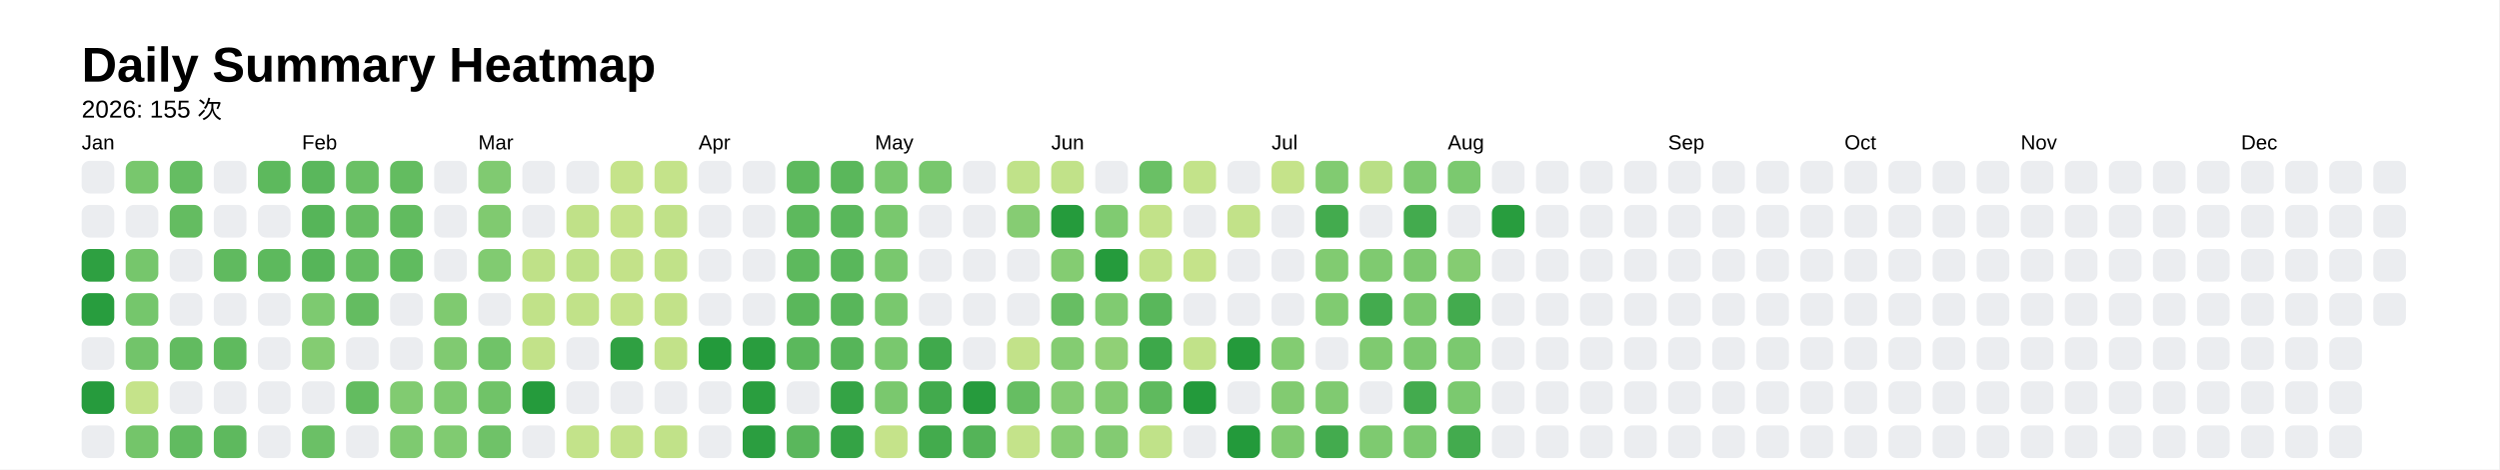
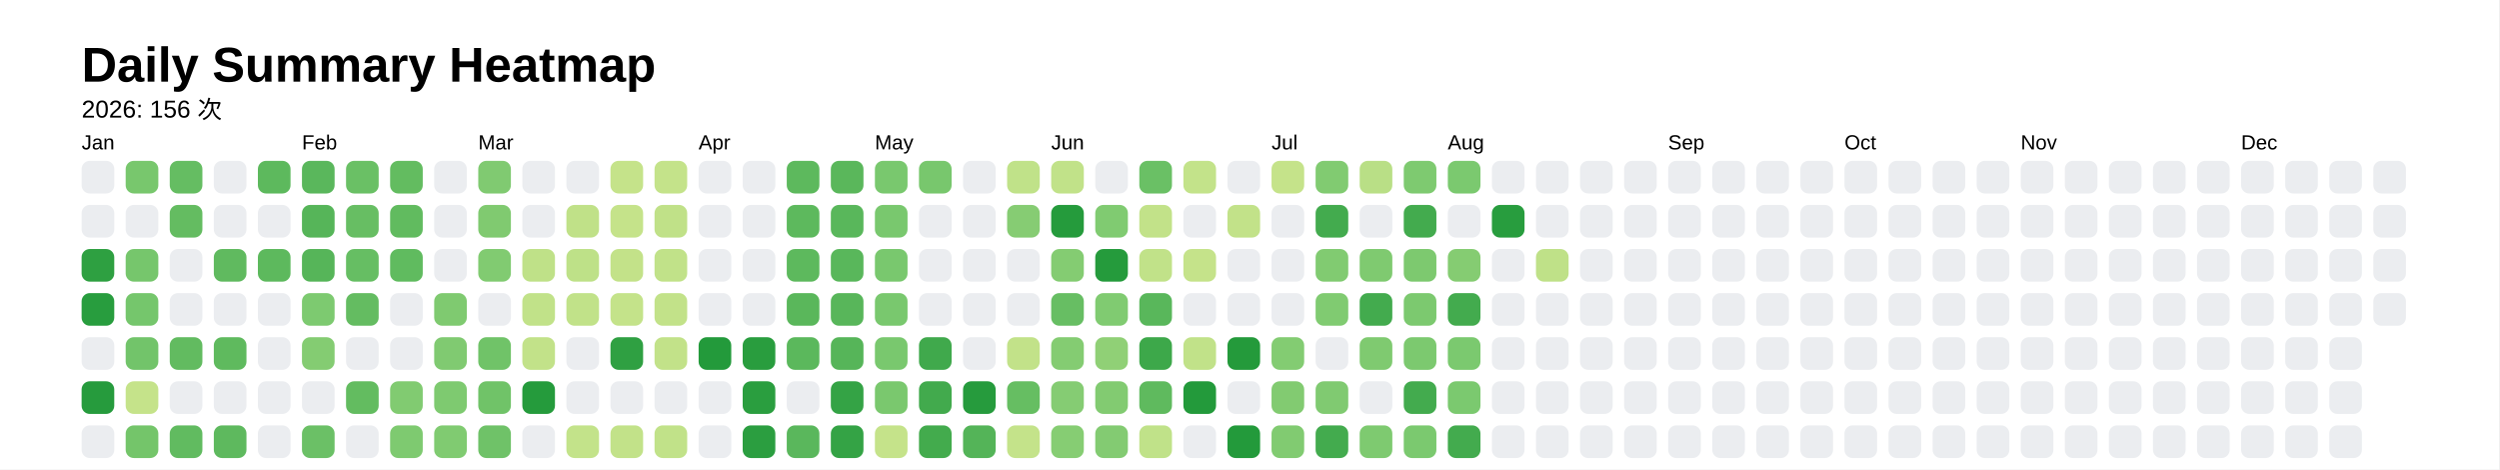
<svg xmlns="http://www.w3.org/2000/svg" style="background-color:white;" baseProfile="full" height="57.5mm" version="1.1" viewBox="0,0,306.2,57.5" width="306.2mm">
  <defs />
  <rect fill="#FFFFFF" height="57.5" width="306.2" x="0" y="0" />
  <text fill="#000000" style="font-size:6px; font-family:Arial; font-weight:bold;" x="10" y="10">Daily Summary Heatmap</text>
-   <text fill="#000000" style="font-size:3px; font-family:Arial;" x="10" y="14.4">2026: 155 次</text>
+   <text fill="#000000" style="font-size:3px; font-family:Arial;" x="10" y="14.4">2026: 156 次</text>
  <text fill="#000000" style="font-size:2.5px; font-family:Arial" x="10" y="18.3">Jan</text>
  <rect fill="#ebedf0" height="4" rx="1" ry="1" width="4" x="10" y="19.7" />
  <rect fill="#ebedf0" height="4" rx="1" ry="1" width="4" x="10" y="25.1" />
  <rect fill="#2ea041" height="4" rx="1" ry="1" width="4" x="10" y="30.5" />
  <rect fill="#289d3e" height="4" rx="1" ry="1" width="4" x="10" y="35.9" />
  <rect fill="#ebedf0" height="4" rx="1" ry="1" width="4" x="10" y="41.3" />
  <rect fill="#269b3d" height="4" rx="1" ry="1" width="4" x="10" y="46.7" />
  <rect fill="#ebedf0" height="4" rx="1" ry="1" width="4" x="10" y="52.1" />
  <rect fill="#78c76d" height="4" rx="1" ry="1" width="4" x="15.4" y="19.7" />
  <rect fill="#ebedf0" height="4" rx="1" ry="1" width="4" x="15.4" y="25.1" />
  <rect fill="#76c66c" height="4" rx="1" ry="1" width="4" x="15.4" y="30.5" />
  <rect fill="#75c66c" height="4" rx="1" ry="1" width="4" x="15.4" y="35.9" />
  <rect fill="#72c46a" height="4" rx="1" ry="1" width="4" x="15.4" y="41.3" />
  <rect fill="#c5e38a" height="4" rx="1" ry="1" width="4" x="15.4" y="46.7" />
  <rect fill="#74c56a" height="4" rx="1" ry="1" width="4" x="15.4" y="52.1" />
  <rect fill="#65bd62" height="4" rx="1" ry="1" width="4" x="20.8" y="19.7" />
  <rect fill="#64bc61" height="4" rx="1" ry="1" width="4" x="20.8" y="25.1" />
  <rect fill="#ebedf0" height="4" rx="1" ry="1" width="4" x="20.8" y="30.5" />
  <rect fill="#ebedf0" height="4" rx="1" ry="1" width="4" x="20.8" y="35.9" />
  <rect fill="#62bb60" height="4" rx="1" ry="1" width="4" x="20.8" y="41.3" />
  <rect fill="#ebedf0" height="4" rx="1" ry="1" width="4" x="20.8" y="46.7" />
  <rect fill="#61bb60" height="4" rx="1" ry="1" width="4" x="20.8" y="52.1" />
  <rect fill="#ebedf0" height="4" rx="1" ry="1" width="4" x="26.2" y="19.7" />
  <rect fill="#ebedf0" height="4" rx="1" ry="1" width="4" x="26.2" y="25.1" />
  <rect fill="#60ba5f" height="4" rx="1" ry="1" width="4" x="26.2" y="30.5" />
  <rect fill="#ebedf0" height="4" rx="1" ry="1" width="4" x="26.2" y="35.9" />
  <rect fill="#5fba5e" height="4" rx="1" ry="1" width="4" x="26.2" y="41.3" />
  <rect fill="#ebedf0" height="4" rx="1" ry="1" width="4" x="26.2" y="46.7" />
  <rect fill="#5eb95e" height="4" rx="1" ry="1" width="4" x="26.2" y="52.1" />
  <rect fill="#5db95d" height="4" rx="1" ry="1" width="4" x="31.6" y="19.7" />
  <rect fill="#ebedf0" height="4" rx="1" ry="1" width="4" x="31.6" y="25.1" />
  <rect fill="#5db95d" height="4" rx="1" ry="1" width="4" x="31.6" y="30.5" />
  <rect fill="#ebedf0" height="4" rx="1" ry="1" width="4" x="31.6" y="35.9" />
  <rect fill="#ebedf0" height="4" rx="1" ry="1" width="4" x="31.6" y="41.3" />
  <rect fill="#ebedf0" height="4" rx="1" ry="1" width="4" x="31.6" y="46.7" />
  <rect fill="#ebedf0" height="4" rx="1" ry="1" width="4" x="31.6" y="52.1" />
  <text fill="#000000" style="font-size:2.5px; font-family:Arial" x="37.0" y="18.3">Feb</text>
  <rect fill="#5ab75c" height="4" rx="1" ry="1" width="4" x="37.0" y="19.7" />
  <rect fill="#56b559" height="4" rx="1" ry="1" width="4" x="37.0" y="25.1" />
  <rect fill="#56b559" height="4" rx="1" ry="1" width="4" x="37.0" y="30.5" />
  <rect fill="#7dca70" height="4" rx="1" ry="1" width="4" x="37.0" y="35.9" />
  <rect fill="#84cc72" height="4" rx="1" ry="1" width="4" x="37.0" y="41.3" />
  <rect fill="#ebedf0" height="4" rx="1" ry="1" width="4" x="37.0" y="46.7" />
  <rect fill="#6bc066" height="4" rx="1" ry="1" width="4" x="37.0" y="52.1" />
  <rect fill="#6ac065" height="4" rx="1" ry="1" width="4" x="42.4" y="19.7" />
  <rect fill="#67be63" height="4" rx="1" ry="1" width="4" x="42.4" y="25.1" />
  <rect fill="#66be63" height="4" rx="1" ry="1" width="4" x="42.4" y="30.5" />
  <rect fill="#64bc61" height="4" rx="1" ry="1" width="4" x="42.4" y="35.9" />
  <rect fill="#ebedf0" height="4" rx="1" ry="1" width="4" x="42.4" y="41.3" />
  <rect fill="#63bc60" height="4" rx="1" ry="1" width="4" x="42.4" y="46.7" />
  <rect fill="#ebedf0" height="4" rx="1" ry="1" width="4" x="42.4" y="52.1" />
  <rect fill="#63bc60" height="4" rx="1" ry="1" width="4" x="47.8" y="19.7" />
  <rect fill="#61bb5f" height="4" rx="1" ry="1" width="4" x="47.8" y="25.1" />
  <rect fill="#60bb5f" height="4" rx="1" ry="1" width="4" x="47.8" y="30.5" />
  <rect fill="#ebedf0" height="4" rx="1" ry="1" width="4" x="47.8" y="35.9" />
  <rect fill="#ebedf0" height="4" rx="1" ry="1" width="4" x="47.8" y="41.3" />
  <rect fill="#81cb71" height="4" rx="1" ry="1" width="4" x="47.8" y="46.7" />
  <rect fill="#7eca70" height="4" rx="1" ry="1" width="4" x="47.8" y="52.1" />
  <rect fill="#ebedf0" height="4" rx="1" ry="1" width="4" x="53.2" y="19.7" />
  <rect fill="#ebedf0" height="4" rx="1" ry="1" width="4" x="53.2" y="25.1" />
  <rect fill="#ebedf0" height="4" rx="1" ry="1" width="4" x="53.2" y="30.5" />
  <rect fill="#7fca70" height="4" rx="1" ry="1" width="4" x="53.2" y="35.9" />
  <rect fill="#80ca71" height="4" rx="1" ry="1" width="4" x="53.2" y="41.3" />
  <rect fill="#7eca70" height="4" rx="1" ry="1" width="4" x="53.2" y="46.7" />
  <rect fill="#80cb71" height="4" rx="1" ry="1" width="4" x="53.2" y="52.1" />
  <text fill="#000000" style="font-size:2.5px; font-family:Arial" x="58.6" y="18.3">Mar</text>
  <rect fill="#80ca71" height="4" rx="1" ry="1" width="4" x="58.6" y="19.7" />
  <rect fill="#80ca70" height="4" rx="1" ry="1" width="4" x="58.6" y="25.1" />
  <rect fill="#81cb71" height="4" rx="1" ry="1" width="4" x="58.6" y="30.5" />
  <rect fill="#ebedf0" height="4" rx="1" ry="1" width="4" x="58.6" y="35.9" />
  <rect fill="#70c368" height="4" rx="1" ry="1" width="4" x="58.6" y="41.3" />
  <rect fill="#70c368" height="4" rx="1" ry="1" width="4" x="58.6" y="46.7" />
  <rect fill="#6fc268" height="4" rx="1" ry="1" width="4" x="58.6" y="52.1" />
  <rect fill="#ebedf0" height="4" rx="1" ry="1" width="4" x="64" y="19.7" />
  <rect fill="#ebedf0" height="4" rx="1" ry="1" width="4" x="64" y="25.1" />
  <rect fill="#bfe188" height="4" rx="1" ry="1" width="4" x="64" y="30.5" />
  <rect fill="#c1e289" height="4" rx="1" ry="1" width="4" x="64" y="35.9" />
  <rect fill="#c2e289" height="4" rx="1" ry="1" width="4" x="64" y="41.3" />
  <rect fill="#259b3c" height="4" rx="1" ry="1" width="4" x="64" y="46.7" />
  <rect fill="#ebedf0" height="4" rx="1" ry="1" width="4" x="64" y="52.1" />
  <rect fill="#ebedf0" height="4" rx="1" ry="1" width="4" x="69.4" y="19.7" />
  <rect fill="#c0e188" height="4" rx="1" ry="1" width="4" x="69.4" y="25.1" />
  <rect fill="#bee188" height="4" rx="1" ry="1" width="4" x="69.4" y="30.5" />
  <rect fill="#c1e289" height="4" rx="1" ry="1" width="4" x="69.4" y="35.9" />
  <rect fill="#ebedf0" height="4" rx="1" ry="1" width="4" x="69.4" y="41.3" />
  <rect fill="#ebedf0" height="4" rx="1" ry="1" width="4" x="69.4" y="46.7" />
  <rect fill="#c3e38a" height="4" rx="1" ry="1" width="4" x="69.4" y="52.1" />
  <rect fill="#c5e38a" height="4" rx="1" ry="1" width="4" x="74.8" y="19.7" />
  <rect fill="#c5e38a" height="4" rx="1" ry="1" width="4" x="74.8" y="25.1" />
  <rect fill="#c3e289" height="4" rx="1" ry="1" width="4" x="74.8" y="30.5" />
  <rect fill="#c4e38a" height="4" rx="1" ry="1" width="4" x="74.8" y="35.9" />
  <rect fill="#2fa042" height="4" rx="1" ry="1" width="4" x="74.8" y="41.3" />
  <rect fill="#ebedf0" height="4" rx="1" ry="1" width="4" x="74.8" y="46.7" />
  <rect fill="#c2e289" height="4" rx="1" ry="1" width="4" x="74.8" y="52.1" />
  <rect fill="#c4e38a" height="4" rx="1" ry="1" width="4" x="80.2" y="19.7" />
  <rect fill="#c0e188" height="4" rx="1" ry="1" width="4" x="80.2" y="25.1" />
  <rect fill="#c1e289" height="4" rx="1" ry="1" width="4" x="80.2" y="30.5" />
  <rect fill="#c2e289" height="4" rx="1" ry="1" width="4" x="80.2" y="35.9" />
  <rect fill="#c2e289" height="4" rx="1" ry="1" width="4" x="80.2" y="41.3" />
  <rect fill="#ebedf0" height="4" rx="1" ry="1" width="4" x="80.2" y="46.7" />
  <rect fill="#c1e289" height="4" rx="1" ry="1" width="4" x="80.2" y="52.1" />
  <text fill="#000000" style="font-size:2.5px; font-family:Arial" x="85.6" y="18.3">Apr</text>
  <rect fill="#ebedf0" height="4" rx="1" ry="1" width="4" x="85.6" y="19.7" />
  <rect fill="#ebedf0" height="4" rx="1" ry="1" width="4" x="85.6" y="25.1" />
  <rect fill="#ebedf0" height="4" rx="1" ry="1" width="4" x="85.6" y="30.5" />
  <rect fill="#ebedf0" height="4" rx="1" ry="1" width="4" x="85.6" y="35.9" />
  <rect fill="#239a3b" height="4" rx="1" ry="1" width="4" x="85.6" y="41.3" />
  <rect fill="#ebedf0" height="4" rx="1" ry="1" width="4" x="85.6" y="46.7" />
  <rect fill="#ebedf0" height="4" rx="1" ry="1" width="4" x="85.6" y="52.1" />
  <rect fill="#ebedf0" height="4" rx="1" ry="1" width="4" x="91" y="19.7" />
  <rect fill="#ebedf0" height="4" rx="1" ry="1" width="4" x="91" y="25.1" />
  <rect fill="#ebedf0" height="4" rx="1" ry="1" width="4" x="91" y="30.5" />
  <rect fill="#ebedf0" height="4" rx="1" ry="1" width="4" x="91" y="35.9" />
  <rect fill="#299d3e" height="4" rx="1" ry="1" width="4" x="91" y="41.3" />
  <rect fill="#2a9e3f" height="4" rx="1" ry="1" width="4" x="91" y="46.7" />
  <rect fill="#2b9e40" height="4" rx="1" ry="1" width="4" x="91" y="52.1" />
  <rect fill="#5db95d" height="4" rx="1" ry="1" width="4" x="96.4" y="19.7" />
  <rect fill="#5db95d" height="4" rx="1" ry="1" width="4" x="96.4" y="25.1" />
  <rect fill="#5db95d" height="4" rx="1" ry="1" width="4" x="96.4" y="30.5" />
  <rect fill="#5ab75b" height="4" rx="1" ry="1" width="4" x="96.4" y="35.9" />
  <rect fill="#5bb85c" height="4" rx="1" ry="1" width="4" x="96.4" y="41.3" />
  <rect fill="#ebedf0" height="4" rx="1" ry="1" width="4" x="96.4" y="46.7" />
  <rect fill="#5ab75c" height="4" rx="1" ry="1" width="4" x="96.4" y="52.1" />
  <rect fill="#5ab75b" height="4" rx="1" ry="1" width="4" x="101.8" y="19.7" />
  <rect fill="#59b75b" height="4" rx="1" ry="1" width="4" x="101.8" y="25.1" />
  <rect fill="#59b75b" height="4" rx="1" ry="1" width="4" x="101.8" y="30.5" />
  <rect fill="#58b65a" height="4" rx="1" ry="1" width="4" x="101.8" y="35.9" />
  <rect fill="#56b559" height="4" rx="1" ry="1" width="4" x="101.8" y="41.3" />
  <rect fill="#34a345" height="4" rx="1" ry="1" width="4" x="101.8" y="46.7" />
  <rect fill="#34a345" height="4" rx="1" ry="1" width="4" x="101.8" y="52.1" />
  <text fill="#000000" style="font-size:2.5px; font-family:Arial" x="107.2" y="18.3">May</text>
  <rect fill="#79c86e" height="4" rx="1" ry="1" width="4" x="107.2" y="19.7" />
  <rect fill="#79c86e" height="4" rx="1" ry="1" width="4" x="107.2" y="25.1" />
  <rect fill="#79c86e" height="4" rx="1" ry="1" width="4" x="107.2" y="30.5" />
  <rect fill="#79c86e" height="4" rx="1" ry="1" width="4" x="107.2" y="35.9" />
  <rect fill="#79c86e" height="4" rx="1" ry="1" width="4" x="107.2" y="41.3" />
  <rect fill="#7ac86e" height="4" rx="1" ry="1" width="4" x="107.2" y="46.7" />
  <rect fill="#c5e38a" height="4" rx="1" ry="1" width="4" x="107.2" y="52.1" />
  <rect fill="#78c76d" height="4" rx="1" ry="1" width="4" x="112.6" y="19.7" />
  <rect fill="#ebedf0" height="4" rx="1" ry="1" width="4" x="112.6" y="25.1" />
  <rect fill="#ebedf0" height="4" rx="1" ry="1" width="4" x="112.6" y="30.5" />
  <rect fill="#ebedf0" height="4" rx="1" ry="1" width="4" x="112.6" y="35.9" />
  <rect fill="#40a94c" height="4" rx="1" ry="1" width="4" x="112.6" y="41.3" />
  <rect fill="#42aa4d" height="4" rx="1" ry="1" width="4" x="112.6" y="46.7" />
  <rect fill="#43ab4d" height="4" rx="1" ry="1" width="4" x="112.6" y="52.1" />
  <rect fill="#ebedf0" height="4" rx="1" ry="1" width="4" x="118" y="19.7" />
  <rect fill="#ebedf0" height="4" rx="1" ry="1" width="4" x="118" y="25.1" />
  <rect fill="#ebedf0" height="4" rx="1" ry="1" width="4" x="118" y="30.5" />
  <rect fill="#ebedf0" height="4" rx="1" ry="1" width="4" x="118" y="35.9" />
  <rect fill="#ebedf0" height="4" rx="1" ry="1" width="4" x="118" y="41.3" />
  <rect fill="#269b3d" height="4" rx="1" ry="1" width="4" x="118" y="46.7" />
  <rect fill="#54b458" height="4" rx="1" ry="1" width="4" x="118" y="52.1" />
  <rect fill="#c0e289" height="4" rx="1" ry="1" width="4" x="123.4" y="19.7" />
  <rect fill="#86cc73" height="4" rx="1" ry="1" width="4" x="123.4" y="25.1" />
  <rect fill="#ebedf0" height="4" rx="1" ry="1" width="4" x="123.4" y="30.5" />
  <rect fill="#ebedf0" height="4" rx="1" ry="1" width="4" x="123.4" y="35.9" />
  <rect fill="#c2e289" height="4" rx="1" ry="1" width="4" x="123.4" y="41.3" />
  <rect fill="#66be62" height="4" rx="1" ry="1" width="4" x="123.4" y="46.7" />
  <rect fill="#c4e38a" height="4" rx="1" ry="1" width="4" x="123.4" y="52.1" />
  <text fill="#000000" style="font-size:2.5px; font-family:Arial" x="128.8" y="18.3">Jun</text>
  <rect fill="#c1e289" height="4" rx="1" ry="1" width="4" x="128.8" y="19.7" />
  <rect fill="#259b3c" height="4" rx="1" ry="1" width="4" x="128.8" y="25.1" />
  <rect fill="#84cc72" height="4" rx="1" ry="1" width="4" x="128.8" y="30.5" />
  <rect fill="#67be63" height="4" rx="1" ry="1" width="4" x="128.8" y="35.9" />
  <rect fill="#84cc72" height="4" rx="1" ry="1" width="4" x="128.8" y="41.3" />
  <rect fill="#85cc73" height="4" rx="1" ry="1" width="4" x="128.8" y="46.7" />
  <rect fill="#86cd73" height="4" rx="1" ry="1" width="4" x="128.8" y="52.1" />
  <rect fill="#ebedf0" height="4" rx="1" ry="1" width="4" x="134.2" y="19.7" />
  <rect fill="#80cb71" height="4" rx="1" ry="1" width="4" x="134.2" y="25.1" />
  <rect fill="#259b3c" height="4" rx="1" ry="1" width="4" x="134.2" y="30.5" />
  <rect fill="#80cb71" height="4" rx="1" ry="1" width="4" x="134.2" y="35.9" />
  <rect fill="#90d076" height="4" rx="1" ry="1" width="4" x="134.2" y="41.3" />
  <rect fill="#82cb71" height="4" rx="1" ry="1" width="4" x="134.2" y="46.7" />
  <rect fill="#83cb72" height="4" rx="1" ry="1" width="4" x="134.2" y="52.1" />
  <rect fill="#6ac065" height="4" rx="1" ry="1" width="4" x="139.6" y="19.7" />
  <rect fill="#c2e289" height="4" rx="1" ry="1" width="4" x="139.6" y="25.1" />
  <rect fill="#c1e289" height="4" rx="1" ry="1" width="4" x="139.6" y="30.5" />
  <rect fill="#59b75b" height="4" rx="1" ry="1" width="4" x="139.6" y="35.9" />
  <rect fill="#3da84a" height="4" rx="1" ry="1" width="4" x="139.6" y="41.3" />
  <rect fill="#5fba5e" height="4" rx="1" ry="1" width="4" x="139.6" y="46.7" />
  <rect fill="#c0e289" height="4" rx="1" ry="1" width="4" x="139.6" y="52.1" />
  <rect fill="#c3e38a" height="4" rx="1" ry="1" width="4" x="145" y="19.7" />
  <rect fill="#ebedf0" height="4" rx="1" ry="1" width="4" x="145" y="25.1" />
  <rect fill="#c5e38a" height="4" rx="1" ry="1" width="4" x="145" y="30.5" />
  <rect fill="#ebedf0" height="4" rx="1" ry="1" width="4" x="145" y="35.9" />
  <rect fill="#c1e289" height="4" rx="1" ry="1" width="4" x="145" y="41.3" />
  <rect fill="#239a3b" height="4" rx="1" ry="1" width="4" x="145" y="46.7" />
  <rect fill="#ebedf0" height="4" rx="1" ry="1" width="4" x="145" y="52.1" />
  <rect fill="#ebedf0" height="4" rx="1" ry="1" width="4" x="150.4" y="19.7" />
  <rect fill="#c2e289" height="4" rx="1" ry="1" width="4" x="150.4" y="25.1" />
  <rect fill="#ebedf0" height="4" rx="1" ry="1" width="4" x="150.4" y="30.5" />
  <rect fill="#ebedf0" height="4" rx="1" ry="1" width="4" x="150.4" y="35.9" />
  <rect fill="#249a3b" height="4" rx="1" ry="1" width="4" x="150.4" y="41.3" />
  <rect fill="#ebedf0" height="4" rx="1" ry="1" width="4" x="150.4" y="46.7" />
  <rect fill="#239a3b" height="4" rx="1" ry="1" width="4" x="150.4" y="52.1" />
  <text fill="#000000" style="font-size:2.5px; font-family:Arial" x="155.8" y="18.3">Jul</text>
  <rect fill="#c5e38a" height="4" rx="1" ry="1" width="4" x="155.8" y="19.7" />
  <rect fill="#ebedf0" height="4" rx="1" ry="1" width="4" x="155.8" y="25.1" />
  <rect fill="#ebedf0" height="4" rx="1" ry="1" width="4" x="155.8" y="30.5" />
  <rect fill="#ebedf0" height="4" rx="1" ry="1" width="4" x="155.8" y="35.9" />
  <rect fill="#83cc72" height="4" rx="1" ry="1" width="4" x="155.8" y="41.3" />
  <rect fill="#82cb71" height="4" rx="1" ry="1" width="4" x="155.8" y="46.7" />
  <rect fill="#81cb71" height="4" rx="1" ry="1" width="4" x="155.8" y="52.1" />
  <rect fill="#81cb71" height="4" rx="1" ry="1" width="4" x="161.2" y="19.7" />
  <rect fill="#43ab4e" height="4" rx="1" ry="1" width="4" x="161.2" y="25.1" />
  <rect fill="#81cb71" height="4" rx="1" ry="1" width="4" x="161.2" y="30.5" />
  <rect fill="#80cb71" height="4" rx="1" ry="1" width="4" x="161.2" y="35.9" />
  <rect fill="#ebedf0" height="4" rx="1" ry="1" width="4" x="161.2" y="41.3" />
  <rect fill="#80ca71" height="4" rx="1" ry="1" width="4" x="161.2" y="46.7" />
  <rect fill="#43ab4e" height="4" rx="1" ry="1" width="4" x="161.2" y="52.1" />
  <rect fill="#b9df86" height="4" rx="1" ry="1" width="4" x="166.6" y="19.7" />
  <rect fill="#ebedf0" height="4" rx="1" ry="1" width="4" x="166.6" y="25.1" />
  <rect fill="#7fca70" height="4" rx="1" ry="1" width="4" x="166.6" y="30.5" />
  <rect fill="#43ab4e" height="4" rx="1" ry="1" width="4" x="166.6" y="35.9" />
  <rect fill="#7fca70" height="4" rx="1" ry="1" width="4" x="166.6" y="41.3" />
  <rect fill="#ebedf0" height="4" rx="1" ry="1" width="4" x="166.6" y="46.7" />
  <rect fill="#7eca70" height="4" rx="1" ry="1" width="4" x="166.6" y="52.1" />
  <rect fill="#7eca70" height="4" rx="1" ry="1" width="4" x="172" y="19.7" />
  <rect fill="#43ab4e" height="4" rx="1" ry="1" width="4" x="172" y="25.1" />
  <rect fill="#7dc96f" height="4" rx="1" ry="1" width="4" x="172" y="30.5" />
  <rect fill="#7cc96f" height="4" rx="1" ry="1" width="4" x="172" y="35.9" />
  <rect fill="#7cc96f" height="4" rx="1" ry="1" width="4" x="172" y="41.3" />
  <rect fill="#43ab4e" height="4" rx="1" ry="1" width="4" x="172" y="46.7" />
  <rect fill="#7bc96f" height="4" rx="1" ry="1" width="4" x="172" y="52.1" />
  <text fill="#000000" style="font-size:2.5px; font-family:Arial" x="177.4" y="18.3">Aug</text>
  <rect fill="#7bc96f" height="4" rx="1" ry="1" width="4" x="177.4" y="19.7" />
  <rect fill="#ebedf0" height="4" rx="1" ry="1" width="4" x="177.4" y="25.1" />
  <rect fill="#85cc72" height="4" rx="1" ry="1" width="4" x="177.4" y="30.5" />
  <rect fill="#43ab4e" height="4" rx="1" ry="1" width="4" x="177.4" y="35.9" />
  <rect fill="#7bc96f" height="4" rx="1" ry="1" width="4" x="177.4" y="41.3" />
  <rect fill="#7bc96f" height="4" rx="1" ry="1" width="4" x="177.4" y="46.7" />
  <rect fill="#43ab4e" height="4" rx="1" ry="1" width="4" x="177.4" y="52.1" />
  <rect fill="#ebedf0" height="4" rx="1" ry="1" width="4" x="182.8" y="19.7" />
  <rect fill="#289d3e" height="4" rx="1" ry="1" width="4" x="182.8" y="25.1" />
  <rect fill="#ebedf0" height="4" rx="1" ry="1" width="4" x="182.8" y="30.5" />
  <rect fill="#ebedf0" height="4" rx="1" ry="1" width="4" x="182.8" y="35.9" />
  <rect fill="#ebedf0" height="4" rx="1" ry="1" width="4" x="182.8" y="41.3" />
  <rect fill="#ebedf0" height="4" rx="1" ry="1" width="4" x="182.8" y="46.7" />
  <rect fill="#ebedf0" height="4" rx="1" ry="1" width="4" x="182.8" y="52.1" />
  <rect fill="#ebedf0" height="4" rx="1" ry="1" width="4" x="188.2" y="19.7" />
  <rect fill="#ebedf0" height="4" rx="1" ry="1" width="4" x="188.2" y="25.1" />
-   <rect fill="#ebedf0" height="4" rx="1" ry="1" width="4" x="188.2" y="30.5" />
+   <rect fill="#bfe188" height="4" rx="1" ry="1" width="4" x="188.2" y="30.5" />
  <rect fill="#ebedf0" height="4" rx="1" ry="1" width="4" x="188.2" y="35.9" />
  <rect fill="#ebedf0" height="4" rx="1" ry="1" width="4" x="188.2" y="41.3" />
  <rect fill="#ebedf0" height="4" rx="1" ry="1" width="4" x="188.2" y="46.7" />
  <rect fill="#ebedf0" height="4" rx="1" ry="1" width="4" x="188.2" y="52.1" />
  <rect fill="#ebedf0" height="4" rx="1" ry="1" width="4" x="193.6" y="19.7" />
  <rect fill="#ebedf0" height="4" rx="1" ry="1" width="4" x="193.6" y="25.1" />
  <rect fill="#ebedf0" height="4" rx="1" ry="1" width="4" x="193.6" y="30.5" />
  <rect fill="#ebedf0" height="4" rx="1" ry="1" width="4" x="193.6" y="35.9" />
  <rect fill="#ebedf0" height="4" rx="1" ry="1" width="4" x="193.6" y="41.3" />
  <rect fill="#ebedf0" height="4" rx="1" ry="1" width="4" x="193.6" y="46.7" />
  <rect fill="#ebedf0" height="4" rx="1" ry="1" width="4" x="193.6" y="52.1" />
  <rect fill="#ebedf0" height="4" rx="1" ry="1" width="4" x="199" y="19.7" />
  <rect fill="#ebedf0" height="4" rx="1" ry="1" width="4" x="199" y="25.1" />
  <rect fill="#ebedf0" height="4" rx="1" ry="1" width="4" x="199" y="30.5" />
  <rect fill="#ebedf0" height="4" rx="1" ry="1" width="4" x="199" y="35.9" />
  <rect fill="#ebedf0" height="4" rx="1" ry="1" width="4" x="199" y="41.3" />
  <rect fill="#ebedf0" height="4" rx="1" ry="1" width="4" x="199" y="46.7" />
  <rect fill="#ebedf0" height="4" rx="1" ry="1" width="4" x="199" y="52.1" />
  <text fill="#000000" style="font-size:2.5px; font-family:Arial" x="204.4" y="18.3">Sep</text>
  <rect fill="#ebedf0" height="4" rx="1" ry="1" width="4" x="204.4" y="19.7" />
  <rect fill="#ebedf0" height="4" rx="1" ry="1" width="4" x="204.4" y="25.1" />
  <rect fill="#ebedf0" height="4" rx="1" ry="1" width="4" x="204.4" y="30.5" />
  <rect fill="#ebedf0" height="4" rx="1" ry="1" width="4" x="204.4" y="35.9" />
  <rect fill="#ebedf0" height="4" rx="1" ry="1" width="4" x="204.4" y="41.3" />
  <rect fill="#ebedf0" height="4" rx="1" ry="1" width="4" x="204.4" y="46.7" />
  <rect fill="#ebedf0" height="4" rx="1" ry="1" width="4" x="204.4" y="52.1" />
  <rect fill="#ebedf0" height="4" rx="1" ry="1" width="4" x="209.8" y="19.7" />
  <rect fill="#ebedf0" height="4" rx="1" ry="1" width="4" x="209.8" y="25.1" />
  <rect fill="#ebedf0" height="4" rx="1" ry="1" width="4" x="209.8" y="30.5" />
  <rect fill="#ebedf0" height="4" rx="1" ry="1" width="4" x="209.8" y="35.9" />
  <rect fill="#ebedf0" height="4" rx="1" ry="1" width="4" x="209.8" y="41.3" />
  <rect fill="#ebedf0" height="4" rx="1" ry="1" width="4" x="209.8" y="46.7" />
  <rect fill="#ebedf0" height="4" rx="1" ry="1" width="4" x="209.8" y="52.1" />
  <rect fill="#ebedf0" height="4" rx="1" ry="1" width="4" x="215.2" y="19.7" />
  <rect fill="#ebedf0" height="4" rx="1" ry="1" width="4" x="215.2" y="25.1" />
  <rect fill="#ebedf0" height="4" rx="1" ry="1" width="4" x="215.2" y="30.5" />
  <rect fill="#ebedf0" height="4" rx="1" ry="1" width="4" x="215.2" y="35.9" />
  <rect fill="#ebedf0" height="4" rx="1" ry="1" width="4" x="215.2" y="41.3" />
  <rect fill="#ebedf0" height="4" rx="1" ry="1" width="4" x="215.2" y="46.7" />
  <rect fill="#ebedf0" height="4" rx="1" ry="1" width="4" x="215.2" y="52.1" />
  <rect fill="#ebedf0" height="4" rx="1" ry="1" width="4" x="220.6" y="19.7" />
  <rect fill="#ebedf0" height="4" rx="1" ry="1" width="4" x="220.6" y="25.1" />
  <rect fill="#ebedf0" height="4" rx="1" ry="1" width="4" x="220.6" y="30.5" />
  <rect fill="#ebedf0" height="4" rx="1" ry="1" width="4" x="220.6" y="35.9" />
  <rect fill="#ebedf0" height="4" rx="1" ry="1" width="4" x="220.6" y="41.3" />
  <rect fill="#ebedf0" height="4" rx="1" ry="1" width="4" x="220.6" y="46.7" />
  <rect fill="#ebedf0" height="4" rx="1" ry="1" width="4" x="220.6" y="52.1" />
  <text fill="#000000" style="font-size:2.5px; font-family:Arial" x="226" y="18.3">Oct</text>
  <rect fill="#ebedf0" height="4" rx="1" ry="1" width="4" x="226" y="19.7" />
  <rect fill="#ebedf0" height="4" rx="1" ry="1" width="4" x="226" y="25.1" />
  <rect fill="#ebedf0" height="4" rx="1" ry="1" width="4" x="226" y="30.5" />
  <rect fill="#ebedf0" height="4" rx="1" ry="1" width="4" x="226" y="35.9" />
  <rect fill="#ebedf0" height="4" rx="1" ry="1" width="4" x="226" y="41.3" />
  <rect fill="#ebedf0" height="4" rx="1" ry="1" width="4" x="226" y="46.7" />
  <rect fill="#ebedf0" height="4" rx="1" ry="1" width="4" x="226" y="52.1" />
  <rect fill="#ebedf0" height="4" rx="1" ry="1" width="4" x="231.4" y="19.7" />
  <rect fill="#ebedf0" height="4" rx="1" ry="1" width="4" x="231.4" y="25.1" />
  <rect fill="#ebedf0" height="4" rx="1" ry="1" width="4" x="231.4" y="30.5" />
  <rect fill="#ebedf0" height="4" rx="1" ry="1" width="4" x="231.4" y="35.9" />
  <rect fill="#ebedf0" height="4" rx="1" ry="1" width="4" x="231.4" y="41.3" />
  <rect fill="#ebedf0" height="4" rx="1" ry="1" width="4" x="231.4" y="46.7" />
  <rect fill="#ebedf0" height="4" rx="1" ry="1" width="4" x="231.4" y="52.1" />
  <rect fill="#ebedf0" height="4" rx="1" ry="1" width="4" x="236.8" y="19.7" />
  <rect fill="#ebedf0" height="4" rx="1" ry="1" width="4" x="236.8" y="25.1" />
  <rect fill="#ebedf0" height="4" rx="1" ry="1" width="4" x="236.8" y="30.5" />
  <rect fill="#ebedf0" height="4" rx="1" ry="1" width="4" x="236.8" y="35.9" />
  <rect fill="#ebedf0" height="4" rx="1" ry="1" width="4" x="236.8" y="41.3" />
  <rect fill="#ebedf0" height="4" rx="1" ry="1" width="4" x="236.8" y="46.7" />
  <rect fill="#ebedf0" height="4" rx="1" ry="1" width="4" x="236.8" y="52.1" />
  <rect fill="#ebedf0" height="4" rx="1" ry="1" width="4" x="242.2" y="19.7" />
  <rect fill="#ebedf0" height="4" rx="1" ry="1" width="4" x="242.2" y="25.1" />
  <rect fill="#ebedf0" height="4" rx="1" ry="1" width="4" x="242.2" y="30.5" />
  <rect fill="#ebedf0" height="4" rx="1" ry="1" width="4" x="242.2" y="35.9" />
  <rect fill="#ebedf0" height="4" rx="1" ry="1" width="4" x="242.2" y="41.3" />
  <rect fill="#ebedf0" height="4" rx="1" ry="1" width="4" x="242.2" y="46.7" />
  <rect fill="#ebedf0" height="4" rx="1" ry="1" width="4" x="242.2" y="52.1" />
  <text fill="#000000" style="font-size:2.5px; font-family:Arial" x="247.6" y="18.3">Nov</text>
  <rect fill="#ebedf0" height="4" rx="1" ry="1" width="4" x="247.6" y="19.7" />
  <rect fill="#ebedf0" height="4" rx="1" ry="1" width="4" x="247.6" y="25.1" />
  <rect fill="#ebedf0" height="4" rx="1" ry="1" width="4" x="247.6" y="30.5" />
  <rect fill="#ebedf0" height="4" rx="1" ry="1" width="4" x="247.6" y="35.9" />
  <rect fill="#ebedf0" height="4" rx="1" ry="1" width="4" x="247.6" y="41.3" />
  <rect fill="#ebedf0" height="4" rx="1" ry="1" width="4" x="247.6" y="46.7" />
  <rect fill="#ebedf0" height="4" rx="1" ry="1" width="4" x="247.6" y="52.1" />
  <rect fill="#ebedf0" height="4" rx="1" ry="1" width="4" x="253" y="19.7" />
  <rect fill="#ebedf0" height="4" rx="1" ry="1" width="4" x="253" y="25.1" />
  <rect fill="#ebedf0" height="4" rx="1" ry="1" width="4" x="253" y="30.5" />
  <rect fill="#ebedf0" height="4" rx="1" ry="1" width="4" x="253" y="35.9" />
  <rect fill="#ebedf0" height="4" rx="1" ry="1" width="4" x="253" y="41.3" />
  <rect fill="#ebedf0" height="4" rx="1" ry="1" width="4" x="253" y="46.7" />
  <rect fill="#ebedf0" height="4" rx="1" ry="1" width="4" x="253" y="52.1" />
  <rect fill="#ebedf0" height="4" rx="1" ry="1" width="4" x="258.4" y="19.7" />
  <rect fill="#ebedf0" height="4" rx="1" ry="1" width="4" x="258.4" y="25.1" />
  <rect fill="#ebedf0" height="4" rx="1" ry="1" width="4" x="258.4" y="30.5" />
  <rect fill="#ebedf0" height="4" rx="1" ry="1" width="4" x="258.4" y="35.9" />
  <rect fill="#ebedf0" height="4" rx="1" ry="1" width="4" x="258.4" y="41.3" />
  <rect fill="#ebedf0" height="4" rx="1" ry="1" width="4" x="258.4" y="46.7" />
  <rect fill="#ebedf0" height="4" rx="1" ry="1" width="4" x="258.4" y="52.1" />
  <rect fill="#ebedf0" height="4" rx="1" ry="1" width="4" x="263.8" y="19.7" />
  <rect fill="#ebedf0" height="4" rx="1" ry="1" width="4" x="263.8" y="25.1" />
  <rect fill="#ebedf0" height="4" rx="1" ry="1" width="4" x="263.8" y="30.5" />
  <rect fill="#ebedf0" height="4" rx="1" ry="1" width="4" x="263.8" y="35.9" />
  <rect fill="#ebedf0" height="4" rx="1" ry="1" width="4" x="263.8" y="41.3" />
  <rect fill="#ebedf0" height="4" rx="1" ry="1" width="4" x="263.8" y="46.7" />
  <rect fill="#ebedf0" height="4" rx="1" ry="1" width="4" x="263.8" y="52.1" />
  <rect fill="#ebedf0" height="4" rx="1" ry="1" width="4" x="269.2" y="19.7" />
  <rect fill="#ebedf0" height="4" rx="1" ry="1" width="4" x="269.2" y="25.1" />
  <rect fill="#ebedf0" height="4" rx="1" ry="1" width="4" x="269.2" y="30.5" />
  <rect fill="#ebedf0" height="4" rx="1" ry="1" width="4" x="269.2" y="35.9" />
  <rect fill="#ebedf0" height="4" rx="1" ry="1" width="4" x="269.2" y="41.3" />
  <rect fill="#ebedf0" height="4" rx="1" ry="1" width="4" x="269.2" y="46.7" />
  <rect fill="#ebedf0" height="4" rx="1" ry="1" width="4" x="269.2" y="52.1" />
  <text fill="#000000" style="font-size:2.5px; font-family:Arial" x="274.6" y="18.3">Dec</text>
  <rect fill="#ebedf0" height="4" rx="1" ry="1" width="4" x="274.6" y="19.7" />
  <rect fill="#ebedf0" height="4" rx="1" ry="1" width="4" x="274.6" y="25.1" />
  <rect fill="#ebedf0" height="4" rx="1" ry="1" width="4" x="274.6" y="30.5" />
  <rect fill="#ebedf0" height="4" rx="1" ry="1" width="4" x="274.6" y="35.9" />
  <rect fill="#ebedf0" height="4" rx="1" ry="1" width="4" x="274.6" y="41.3" />
  <rect fill="#ebedf0" height="4" rx="1" ry="1" width="4" x="274.6" y="46.7" />
  <rect fill="#ebedf0" height="4" rx="1" ry="1" width="4" x="274.6" y="52.1" />
  <rect fill="#ebedf0" height="4" rx="1" ry="1" width="4" x="280" y="19.7" />
  <rect fill="#ebedf0" height="4" rx="1" ry="1" width="4" x="280" y="25.1" />
  <rect fill="#ebedf0" height="4" rx="1" ry="1" width="4" x="280" y="30.5" />
  <rect fill="#ebedf0" height="4" rx="1" ry="1" width="4" x="280" y="35.9" />
  <rect fill="#ebedf0" height="4" rx="1" ry="1" width="4" x="280" y="41.3" />
  <rect fill="#ebedf0" height="4" rx="1" ry="1" width="4" x="280" y="46.7" />
  <rect fill="#ebedf0" height="4" rx="1" ry="1" width="4" x="280" y="52.1" />
  <rect fill="#ebedf0" height="4" rx="1" ry="1" width="4" x="285.4" y="19.7" />
  <rect fill="#ebedf0" height="4" rx="1" ry="1" width="4" x="285.4" y="25.1" />
  <rect fill="#ebedf0" height="4" rx="1" ry="1" width="4" x="285.4" y="30.5" />
  <rect fill="#ebedf0" height="4" rx="1" ry="1" width="4" x="285.4" y="35.9" />
  <rect fill="#ebedf0" height="4" rx="1" ry="1" width="4" x="285.4" y="41.3" />
  <rect fill="#ebedf0" height="4" rx="1" ry="1" width="4" x="285.4" y="46.7" />
  <rect fill="#ebedf0" height="4" rx="1" ry="1" width="4" x="285.4" y="52.1" />
  <rect fill="#ebedf0" height="4" rx="1" ry="1" width="4" x="290.8" y="19.7" />
  <rect fill="#ebedf0" height="4" rx="1" ry="1" width="4" x="290.8" y="25.1" />
  <rect fill="#ebedf0" height="4" rx="1" ry="1" width="4" x="290.8" y="30.5" />
  <rect fill="#ebedf0" height="4" rx="1" ry="1" width="4" x="290.8" y="35.9" />
</svg>
